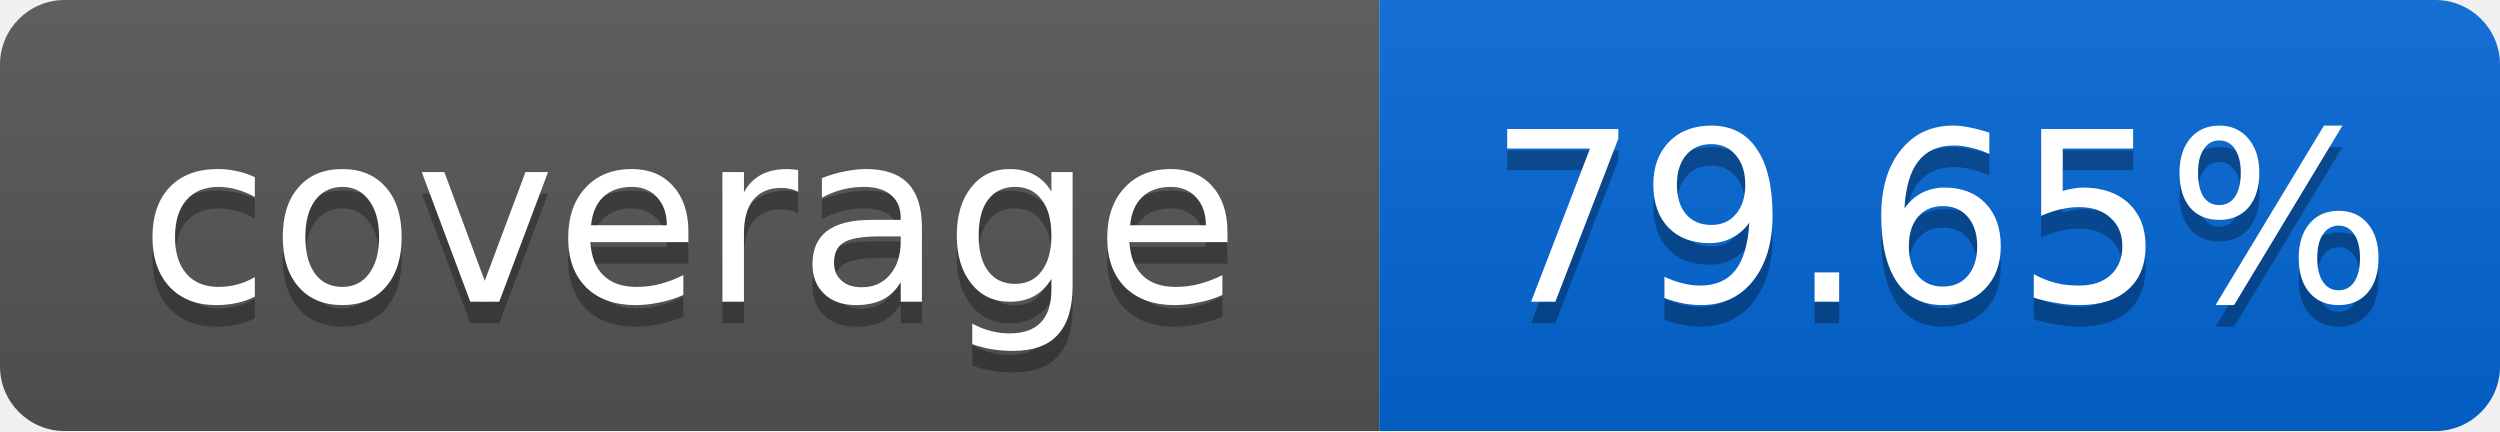
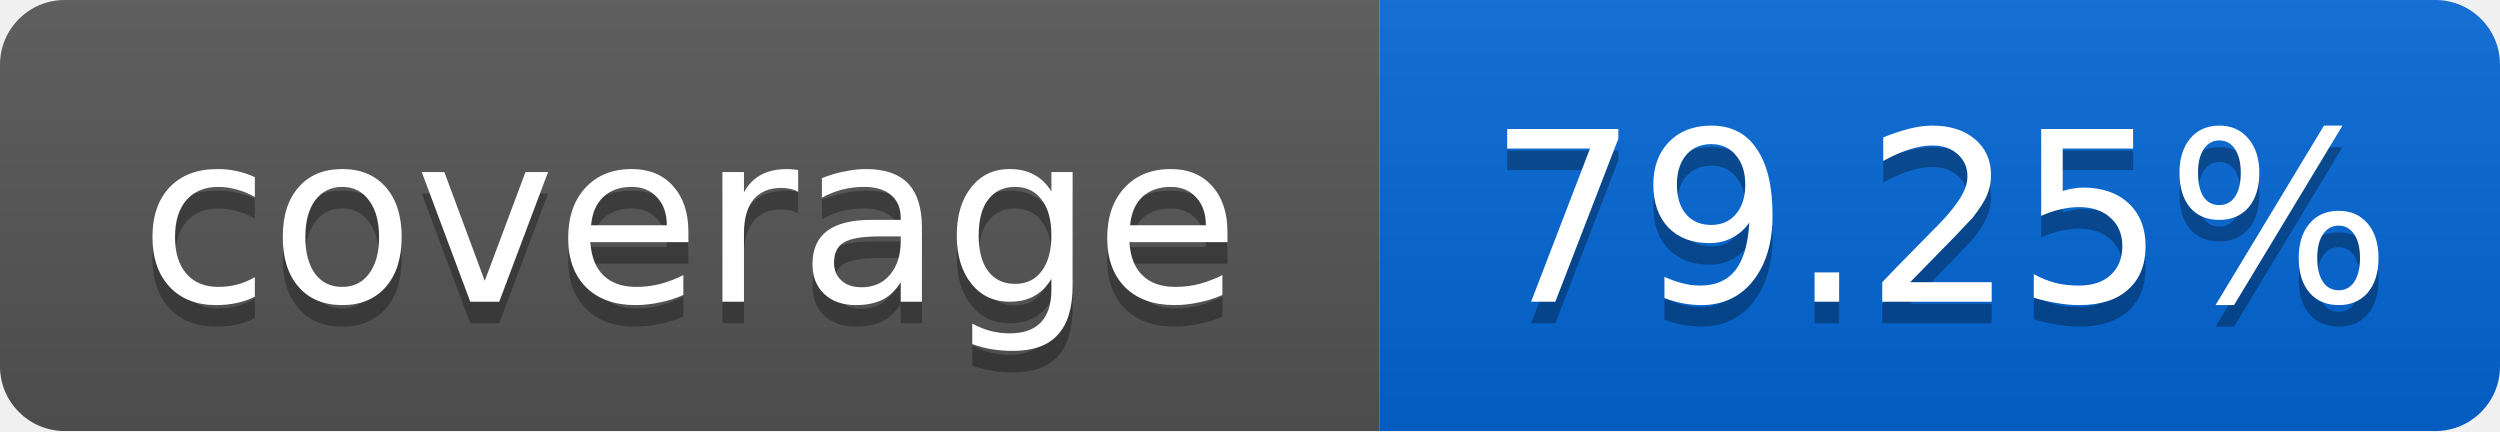
<svg xmlns="http://www.w3.org/2000/svg" width="116" height="20">
  <linearGradient id="smooth" x2="0" y2="100%">
    <stop offset="0" stop-color="#bbb" stop-opacity=".1" />
    <stop offset="1" stop-opacity=".1" />
  </linearGradient>
  <mask id="round">
    <rect width="116" height="20" rx="3" fill="#fff" />
  </mask>
  <g mask="url(#round)">
    <rect width="64" height="20" fill="#555" />
    <rect x="64" width="52" height="20" fill="#0366D6" />
    <rect width="116" height="20" fill="url(#smooth)" />
  </g>
  <g fill="#fff" text-anchor="middle" font-family="DejaVu Sans,Verdana,Geneva,sans-serif" font-size="11">
    <text x="32" y="15" fill="#010101" fill-opacity=".3">coverage</text>
    <text x="32" y="14">coverage</text>
-     <text x="90" y="15" fill="#010101" fill-opacity=".3">79.65%</text>
-     <text x="90" y="14">79.65%</text>
+     <text x="90" y="15" fill="#010101" fill-opacity=".3">79.25%</text>
+     <text x="90" y="14">79.25%</text>
  </g>
</svg>
